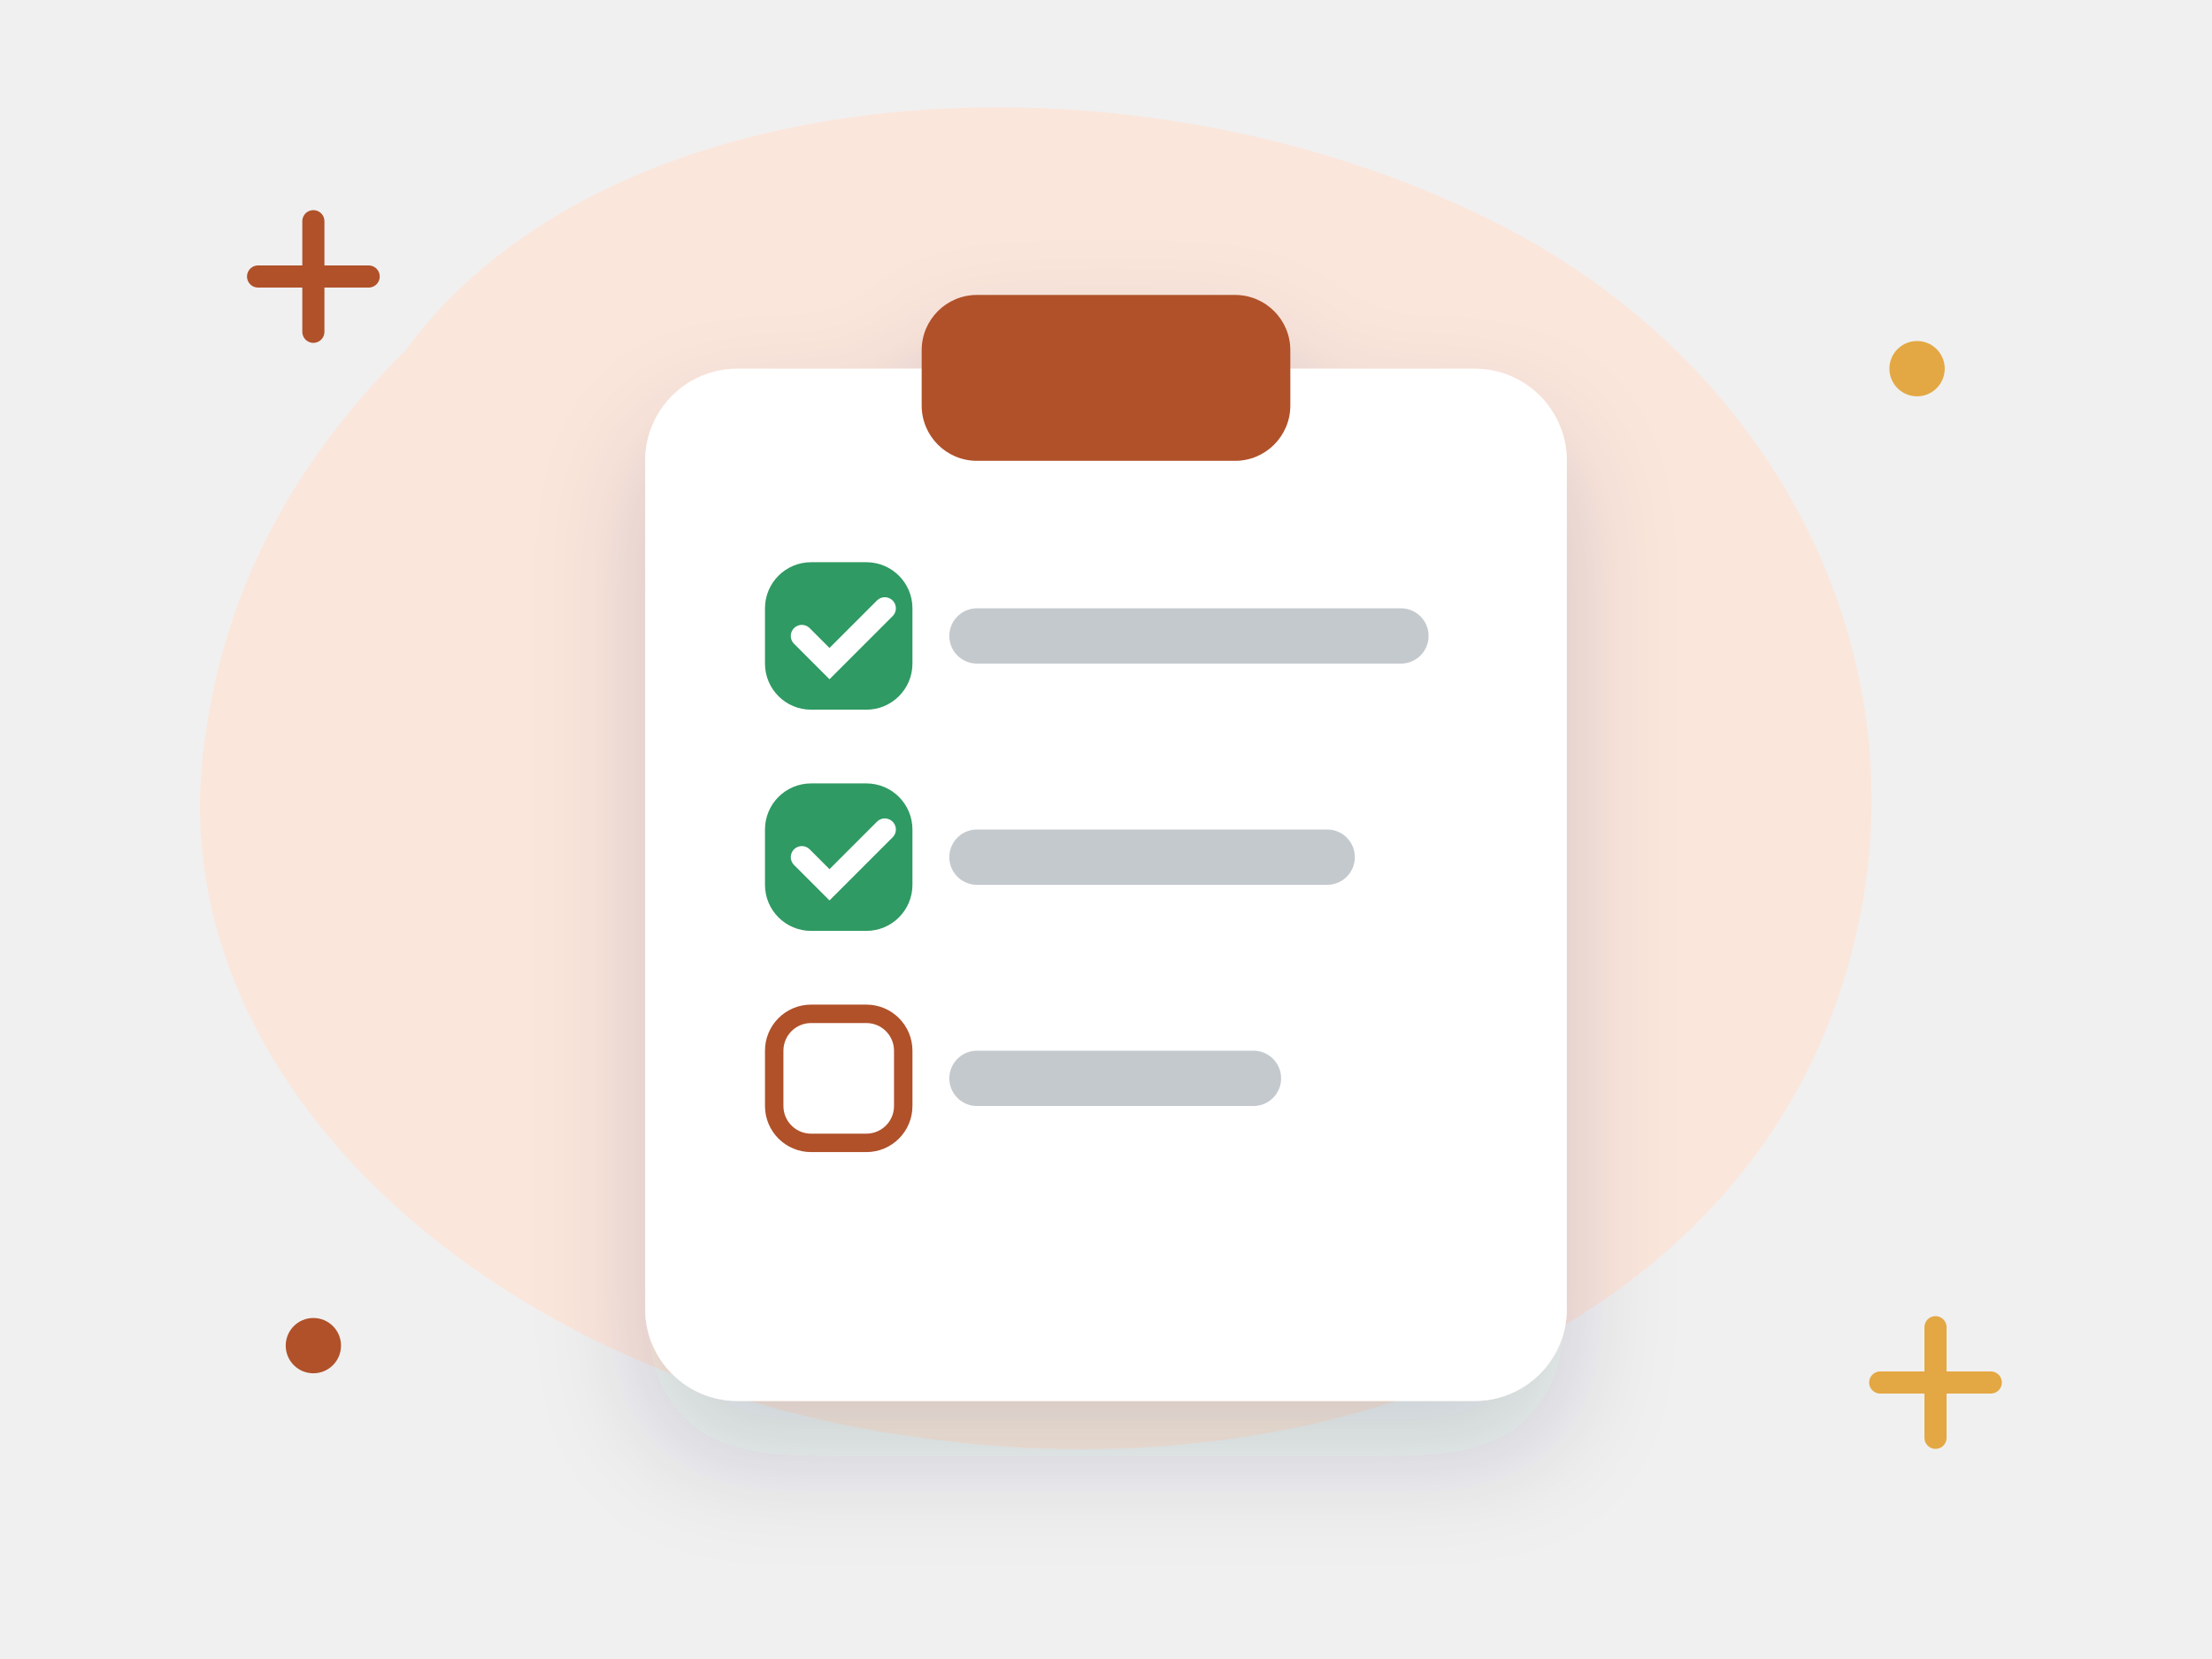
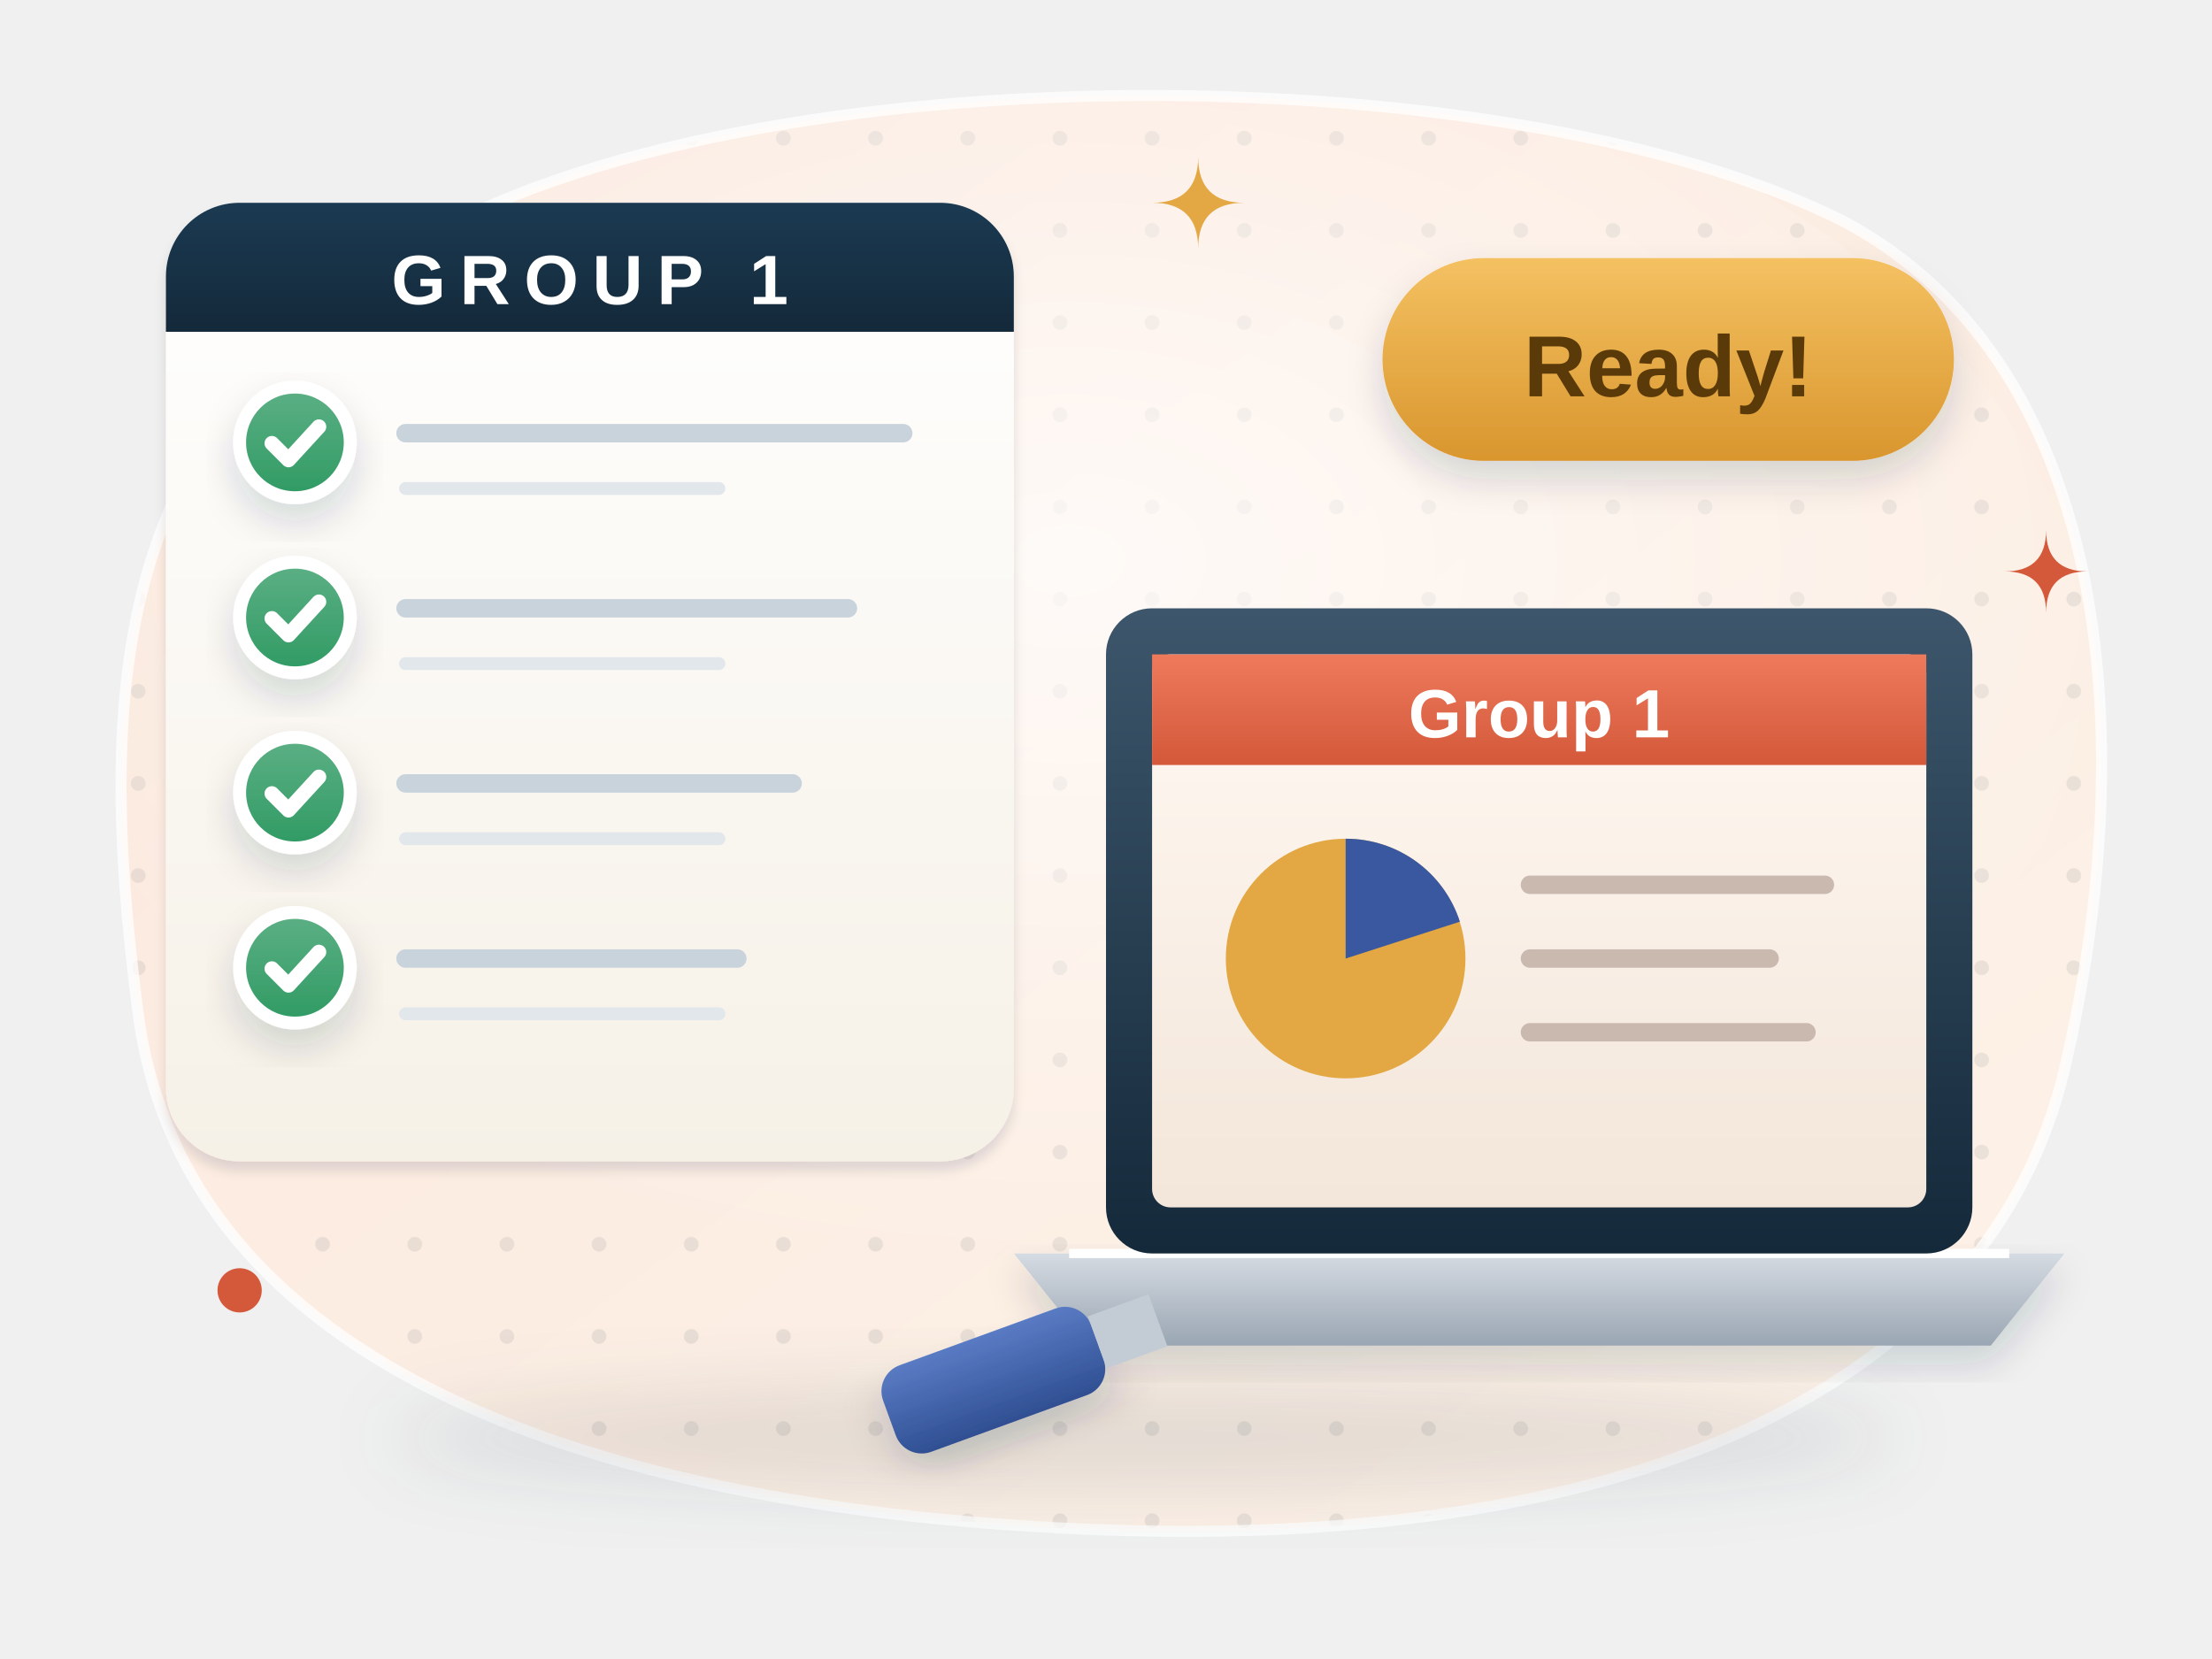
- <svg xmlns="http://www.w3.org/2000/svg" viewBox="0 0 240 180" fill="none" role="img" aria-label="Group 1 checklist">
-   <style>.fl{animation:fl 5s ease-in-out infinite;transform-box:fill-box;transform-origin:center}.f2{animation-delay:-1.7s}.f3{animation-delay:-3.3s}
- .tw{animation:tw 2.8s ease-in-out infinite;transform-box:fill-box;transform-origin:center}.t2{animation-delay:-1.4s}
- .sp{animation:sp 9s linear infinite;transform-box:fill-box;transform-origin:center}.pu{animation:pu 2.2s ease-in-out infinite;transform-box:fill-box;transform-origin:center}
- .dr{stroke-dasharray:6 8;animation:dr 1.6s linear infinite}.bl{animation:bl 4s infinite;transform-box:fill-box;transform-origin:center}
- .sw{animation:sw 3s ease-in-out infinite;transform-box:fill-box;transform-origin:top center}
- @keyframes fl{0%,100%{transform:translateY(0)}50%{transform:translateY(-6px)}}@keyframes tw{0%,100%{opacity:.3;transform:scale(.7)}50%{opacity:1;transform:scale(1.05)}}
- @keyframes sp{to{transform:rotate(360deg)}}@keyframes pu{0%,100%{transform:scale(1)}15%{transform:scale(1.12)}30%{transform:scale(1)}}
- @keyframes dr{to{stroke-dashoffset:-28}}@keyframes bl{0%,92%,100%{transform:scaleY(1)}95%{transform:scaleY(.1)}}@keyframes sw{50%{transform:rotate(6deg)}}
- @media (prefers-reduced-motion:reduce){*{animation:none!important}}</style>
+ <svg xmlns="http://www.w3.org/2000/svg" viewBox="0 0 240 180" fill="none" role="img" aria-labelledby="d4c2-t">
+   <style>
+ .d4c2-fl{animation:d4c2-fl 6s ease-in-out infinite}.d4c2-f2{animation-delay:-2s}.d4c2-f3{animation-delay:-4s}
+ .d4c2-tw{animation:d4c2-tw 3.2s ease-in-out infinite;transform-box:fill-box;transform-origin:center}.d4c2-t2{animation-delay:-1.1s}.d4c2-t3{animation-delay:-2.2s}
+ .d4c2-bl{animation:d4c2-bl 4.6s infinite;transform-box:fill-box;transform-origin:center}
+ .d4c2-pu{animation:d4c2-pu 3s ease-in-out infinite;transform-box:fill-box;transform-origin:center}
+ .d4c2-dr{stroke-dasharray:3 4;animation:d4c2-dr 1.6s linear infinite}
+ @keyframes d4c2-fl{50%{transform:translateY(-3px)}}
+ @keyframes d4c2-tw{0%,100%{opacity:.35;transform:scale(.6)}50%{opacity:1;transform:scale(1)}}
+ @keyframes d4c2-bl{0%,92%,100%{transform:scaleY(1)}95%{transform:scaleY(.1)}}
+ @keyframes d4c2-pu{0%,100%{transform:scale(1)}50%{transform:scale(1.1)}}
+ @keyframes d4c2-dr{to{stroke-dashoffset:-14}}
+ .d4c2-ck{animation:d4c2-pu 2.4s ease-in-out infinite;transform-box:fill-box;transform-origin:center}@media (prefers-reduced-motion: reduce){*{animation:none !important}}
+ </style>
  <defs>
-     <filter id="s" x="-30%" y="-30%" width="160%" height="170%">
-       <feDropShadow dx="0" dy="6" stdDeviation="6" flood-color="#14293a" flood-opacity=".16" />
+     <linearGradient id="d4c2-bg" x1="0" y1="0" x2="1" y2="1">
+       <stop offset="0" stop-color="#fbe7dc" />
+       <stop offset="1" stop-color="#fdf3e9" />
+     </linearGradient>
+     <pattern id="d4c2-dots" width="10" height="10" patternUnits="userSpaceOnUse">
+       <circle cx="5" cy="5" r=".8" fill="#14293a" fill-opacity=".08" />
+     </pattern>
+     <clipPath id="d4c2-clip">
+       <path d="M40 30C70 6 160 4 200 24c30 16 32 58 24 92-8 34-46 52-104 50C64 164 20 148 15 110 10 72 14 48 40 30z" />
+     </clipPath>
+     <radialGradient id="d4c2-glow" cx=".5" cy=".42" r=".55">
+       <stop offset="0" stop-color="#fff" stop-opacity=".75" />
+       <stop offset="1" stop-color="#fff" stop-opacity="0" />
+     </radialGradient>
+     <filter id="d4c2-sh" x="-25%" y="-25%" width="150%" height="170%">
+       <feDropShadow dx="0" dy="4" stdDeviation="4" flood-color="#14293a" flood-opacity=".16" />
+       <feDropShadow dx="0" dy="1" stdDeviation=".6" flood-color="#14293a" flood-opacity=".12" />
    </filter>
+     <filter id="d4c2-s2" x="-30%" y="-30%" width="160%" height="170%">
+       <feDropShadow dx="0" dy="2" stdDeviation="2" flood-color="#14293a" flood-opacity=".16" />
+     </filter>
+     <filter id="d4c2-blur" x="-20%" y="-50%" width="140%" height="200%">
+       <feGaussianBlur stdDeviation="4" />
+     </filter>
+     <linearGradient id="d4c2-lb" x1="0" y1="0" x2="0" y2="1">
+       <stop offset="0" stop-color="#d5dbe2" />
+       <stop offset="1" stop-color="#9aa6b3" />
+     </linearGradient>
+     <linearGradient id="d4c2-ls" x1="0" y1="0" x2="0" y2="1">
+       <stop offset="0" stop-color="#3d566b" />
+       <stop offset="1" stop-color="#14293a" />
+     </linearGradient>
+     <linearGradient id="d4c2-sl" x1="0" y1="0" x2="0" y2="1">
+       <stop offset="0" stop-color="#fff8f2" />
+       <stop offset="1" stop-color="#f3e6da" />
+     </linearGradient>
+     <linearGradient id="d4c2-bar" x1="0" y1="0" x2="0" y2="1">
+       <stop offset="0" stop-color="#ee7a5c" />
+       <stop offset="1" stop-color="#d4583a" />
+     </linearGradient>
+     <linearGradient id="d4c2-us" x1="0" y1="0" x2="0" y2="1">
+       <stop offset="0" stop-color="#5a7bc4" />
+       <stop offset="1" stop-color="#2f4f92" />
+     </linearGradient>
+     <linearGradient id="d4c2-paper" x1="0" y1="0" x2="0" y2="1">
+       <stop offset="0" stop-color="#ffffff" />
+       <stop offset="1" stop-color="#f6f1e7" />
+     </linearGradient>
+     <linearGradient id="d4c2-hd" x1="0" y1="0" x2="0" y2="1">
+       <stop offset="0" stop-color="#1b3a52" />
+       <stop offset="1" stop-color="#14293a" />
+     </linearGradient>
+     <linearGradient id="d4c2-tk2f9a63" x1="0" y1="0" x2="0" y2="1">
+       <stop offset="0" stop-color="#5db085" />
+       <stop offset="1" stop-color="#2f9a63" />
+     </linearGradient>
+     <linearGradient id="d4c2-rd" x1="0" y1="0" x2="0" y2="1">
+       <stop offset="0" stop-color="#f4c162" />
+       <stop offset="1" stop-color="#d9962e" />
+     </linearGradient>
  </defs>
-   <path d="M44 38c22-30 78-34 118-14 34 17 50 54 36 88-14 34-56 50-98 44C54 150 18 118 22 82c2-18 10-32 22-44z" fill="#fbe6dc" />
-   <path class="tw" d="M28 30h12m-6-6v12" stroke="#b0512a" stroke-width="2.4" stroke-linecap="round" />
-   <path class="tw t2" d="M204 150h12m-6-6v12" stroke="#e3a843" stroke-width="2.4" stroke-linecap="round" />
-   <circle class="tw t2" cx="208" cy="40" r="3" fill="#e3a843" />
-   <circle class="tw" cx="34" cy="146" r="3" fill="#b0512a" />
-   <g filter="url(#s)">
-     <rect x="70" y="40" width="100" height="112" rx="10" fill="#fff" />
-     <rect x="100" y="32" width="40" height="18" rx="6" fill="#b0512a" />
+   <path d="M40 30C70 6 160 4 200 24c30 16 32 58 24 92-8 34-46 52-104 50C64 164 20 148 15 110 10 72 14 48 40 30z" fill="url(#d4c2-bg)" />
+   <g clip-path="url(#d4c2-clip)">
+     <rect width="240" height="180" fill="url(#d4c2-dots)" />
+     <ellipse cx="116" cy="72" rx="110" ry="70" fill="url(#d4c2-glow)" />
  </g>
-   <g class="pu" style="animation-delay:-0.0s">
-     <rect x="84" y="62" width="14" height="14" rx="4" fill="#2f9a63" stroke="#2f9a63" stroke-width="2" />
-     <path d="M87 69l3 3 6-6" stroke="#fff" stroke-width="2.4" fill="none" stroke-linecap="round" />
+   <path d="M40 30C70 6 160 4 200 24c30 16 32 58 24 92-8 34-46 52-104 50C64 164 20 148 15 110 10 72 14 48 40 30z" fill="none" stroke="#fff" stroke-opacity=".75" stroke-width="1.2" />
+   <ellipse cx="124" cy="156" rx="82" ry="6" fill="#14293a" opacity=".11" filter="url(#d4c2-blur)" />
+   <path d="M110 136h114l-8 10H118z" fill="url(#d4c2-lb)" filter="url(#d4c2-s2)" />
+   <path d="M116 136h102" stroke="#fff" stroke-width="1" />
+   <rect x="120" y="66" width="94" height="70" rx="5" fill="url(#d4c2-ls)" />
+   <rect x="125" y="71" width="84" height="60" rx="2" fill="url(#d4c2-sl)" />
+   <rect x="125" y="71" width="84" height="12" fill="url(#d4c2-bar)" />
+   <text x="167" y="80" text-anchor="middle" font-family="'Helvetica Neue', Arial, sans-serif" font-size="7.4" font-weight="800" fill="#fff">Group 1</text>
+   <circle cx="146" cy="104" r="13" fill="#e3a843" />
+   <path d="M146 104V91a13 13 0 0 1 12.4 9z" fill="#3a58a0" />
+   <path d="M166 96h32" stroke="#c9b9ae" stroke-width="2" stroke-linecap="round" />
+   <path d="M166 104h26" stroke="#c9b9ae" stroke-width="2" stroke-linecap="round" />
+   <path d="M166 112h30" stroke="#c9b9ae" stroke-width="2" stroke-linecap="round" />
+   <g transform="rotate(-20 110 150)">
+     <rect x="96" y="144" width="24" height="10" rx="3" fill="url(#d4c2-us)" filter="url(#d4c2-s2)" />
+     <rect x="120" y="146" width="7" height="6" fill="#c3ccd5" />
  </g>
-   <path d="M106 69h46" stroke="#14293a" stroke-opacity=".25" stroke-width="6" stroke-linecap="round" />
-   <g class="pu" style="animation-delay:-0.5s">
-     <rect x="84" y="86" width="14" height="14" rx="4" fill="#2f9a63" stroke="#2f9a63" stroke-width="2" />
-     <path d="M87 93l3 3 6-6" stroke="#fff" stroke-width="2.4" fill="none" stroke-linecap="round" />
+   <g class="d4c2-fl">
+     <rect class="" x="18" y="22" width="92" height="104" rx="8" fill="url(#d4c2-paper)" filter="url(#d4c2-sh)" />
+     <path d="M26 22.8h76" stroke="#fff" stroke-width="1" opacity=".9" />
+     <path d="M18 30a8 8 0 0 1 8-8h76a8 8 0 0 1 8 8v6H18z" fill="url(#d4c2-hd)" />
+     <text x="64" y="33" text-anchor="middle" font-family="'Helvetica Neue', Arial, sans-serif" font-size="7.6" font-weight="800" fill="#fff" letter-spacing="1.5">GROUP 1</text>
+     <g class="">
+       <circle cx="32" cy="48" r="6" fill="url(#d4c2-tk2f9a63)" stroke="#fff" stroke-width="1.4" filter="url(#d4c2-s2)" />
+       <path d="M29.5 48.1l1.8 1.8 3.3-3.6" stroke="#fff" stroke-width="1.6" stroke-linecap="round" stroke-linejoin="round" fill="none" />
+     </g>
+     <path d="M44 47h54" stroke="#c9d3db" stroke-width="2" stroke-linecap="round" />
+     <path d="M44 53h34" stroke="#e2e7ec" stroke-width="1.4" stroke-linecap="round" />
+     <g class="">
+       <circle cx="32" cy="67" r="6" fill="url(#d4c2-tk2f9a63)" stroke="#fff" stroke-width="1.4" filter="url(#d4c2-s2)" />
+       <path d="M29.5 67.1l1.8 1.8 3.3-3.6" stroke="#fff" stroke-width="1.6" stroke-linecap="round" stroke-linejoin="round" fill="none" />
+     </g>
+     <path d="M44 66h48" stroke="#c9d3db" stroke-width="2" stroke-linecap="round" />
+     <path d="M44 72h34" stroke="#e2e7ec" stroke-width="1.4" stroke-linecap="round" />
+     <g class="">
+       <circle cx="32" cy="86" r="6" fill="url(#d4c2-tk2f9a63)" stroke="#fff" stroke-width="1.4" filter="url(#d4c2-s2)" />
+       <path d="M29.5 86.1l1.8 1.8 3.3-3.6" stroke="#fff" stroke-width="1.6" stroke-linecap="round" stroke-linejoin="round" fill="none" />
+     </g>
+     <path d="M44 85h42" stroke="#c9d3db" stroke-width="2" stroke-linecap="round" />
+     <path d="M44 91h34" stroke="#e2e7ec" stroke-width="1.4" stroke-linecap="round" />
+     <g class="d4c2-ck">
+       <circle cx="32" cy="105" r="6" fill="url(#d4c2-tk2f9a63)" stroke="#fff" stroke-width="1.4" filter="url(#d4c2-s2)" />
+       <path d="M29.5 105.1l1.8 1.8 3.3-3.6" stroke="#fff" stroke-width="1.6" stroke-linecap="round" stroke-linejoin="round" fill="none" />
+     </g>
+     <path d="M44 104h36" stroke="#c9d3db" stroke-width="2" stroke-linecap="round" />
+     <path d="M44 110h34" stroke="#e2e7ec" stroke-width="1.4" stroke-linecap="round" />
  </g>
-   <path d="M106 93h38" stroke="#14293a" stroke-opacity=".25" stroke-width="6" stroke-linecap="round" />
-   <g class="pu" style="animation-delay:-1.0s">
-     <rect x="84" y="110" width="14" height="14" rx="4" fill="#fff" stroke="#b0512a" stroke-width="2" />
+   <g class="d4c2-fl d4c2-f2">
+     <rect x="150" y="28" width="62" height="22" rx="11" fill="url(#d4c2-rd)" filter="url(#d4c2-s2)" />
+     <text x="181" y="43" text-anchor="middle" font-family="'Helvetica Neue', Arial, sans-serif" font-size="9.4" font-weight="800" fill="#5a3a08">Ready!</text>
  </g>
-   <path d="M106 117h30" stroke="#14293a" stroke-opacity=".25" stroke-width="6" stroke-linecap="round" />
+   <path class="d4c2-tw " d="M222 57.5Q222 62 226.5 62Q222 62 222 66.5Q222 62 217.5 62Q222 62 222 57.5z" fill="#d4583a" />
+   <path class="d4c2-tw d4c2-t2" d="M130 17Q130 22 135 22Q130 22 130 27Q130 22 125 22Q130 22 130 17z" fill="#e3a843" />
+   <circle class="d4c2-tw d4c2-t3" cx="26" cy="140" r="2.4" fill="#d4583a" />
</svg>
